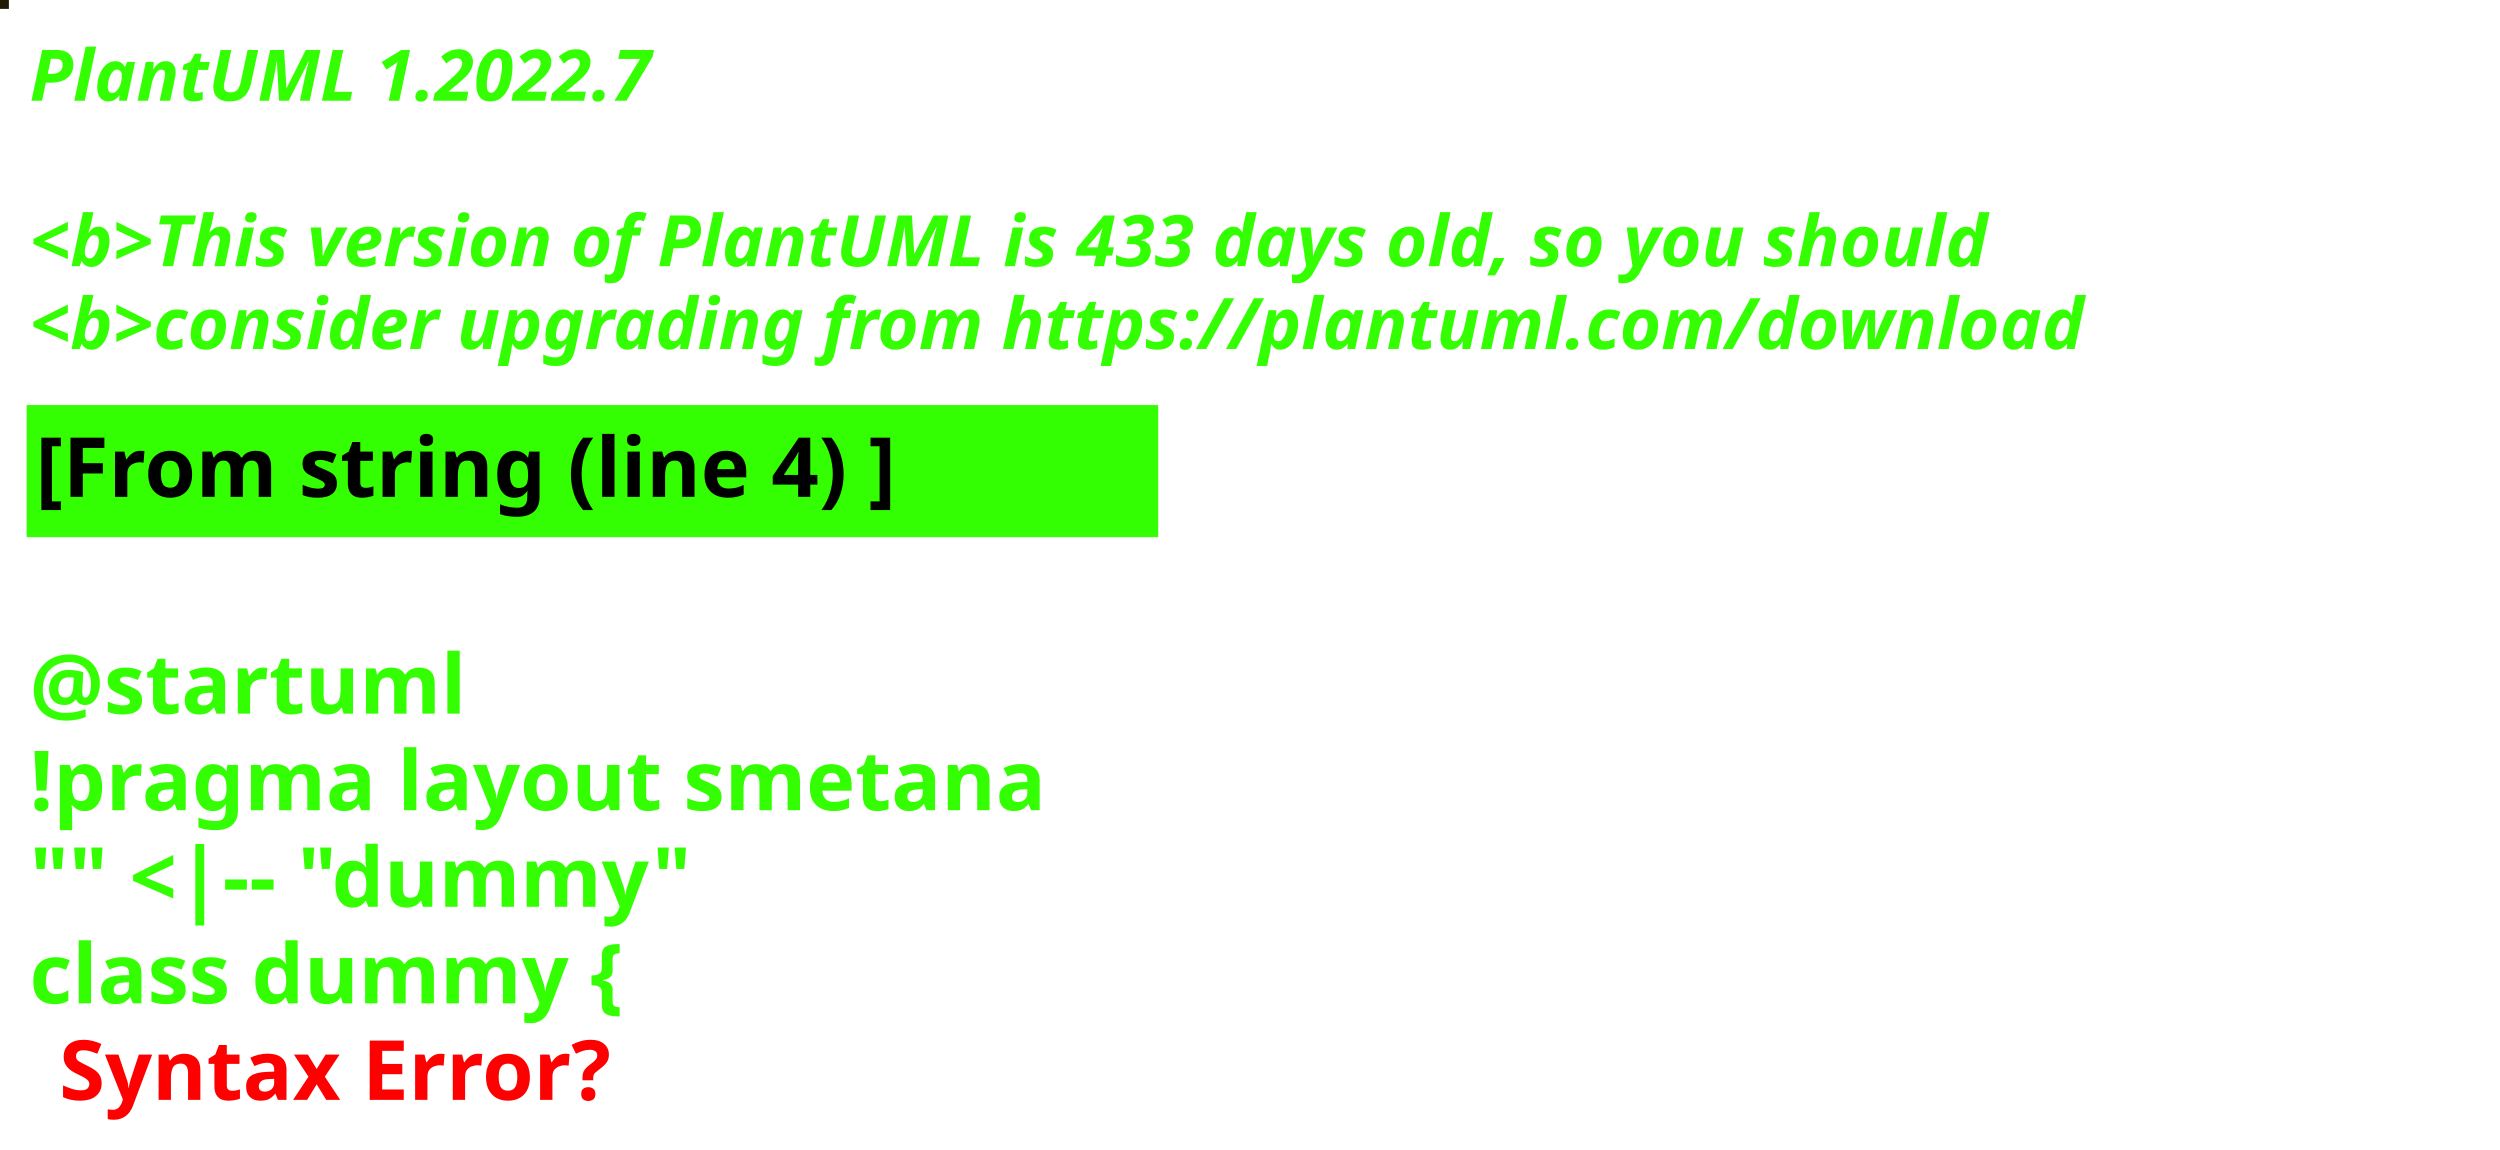
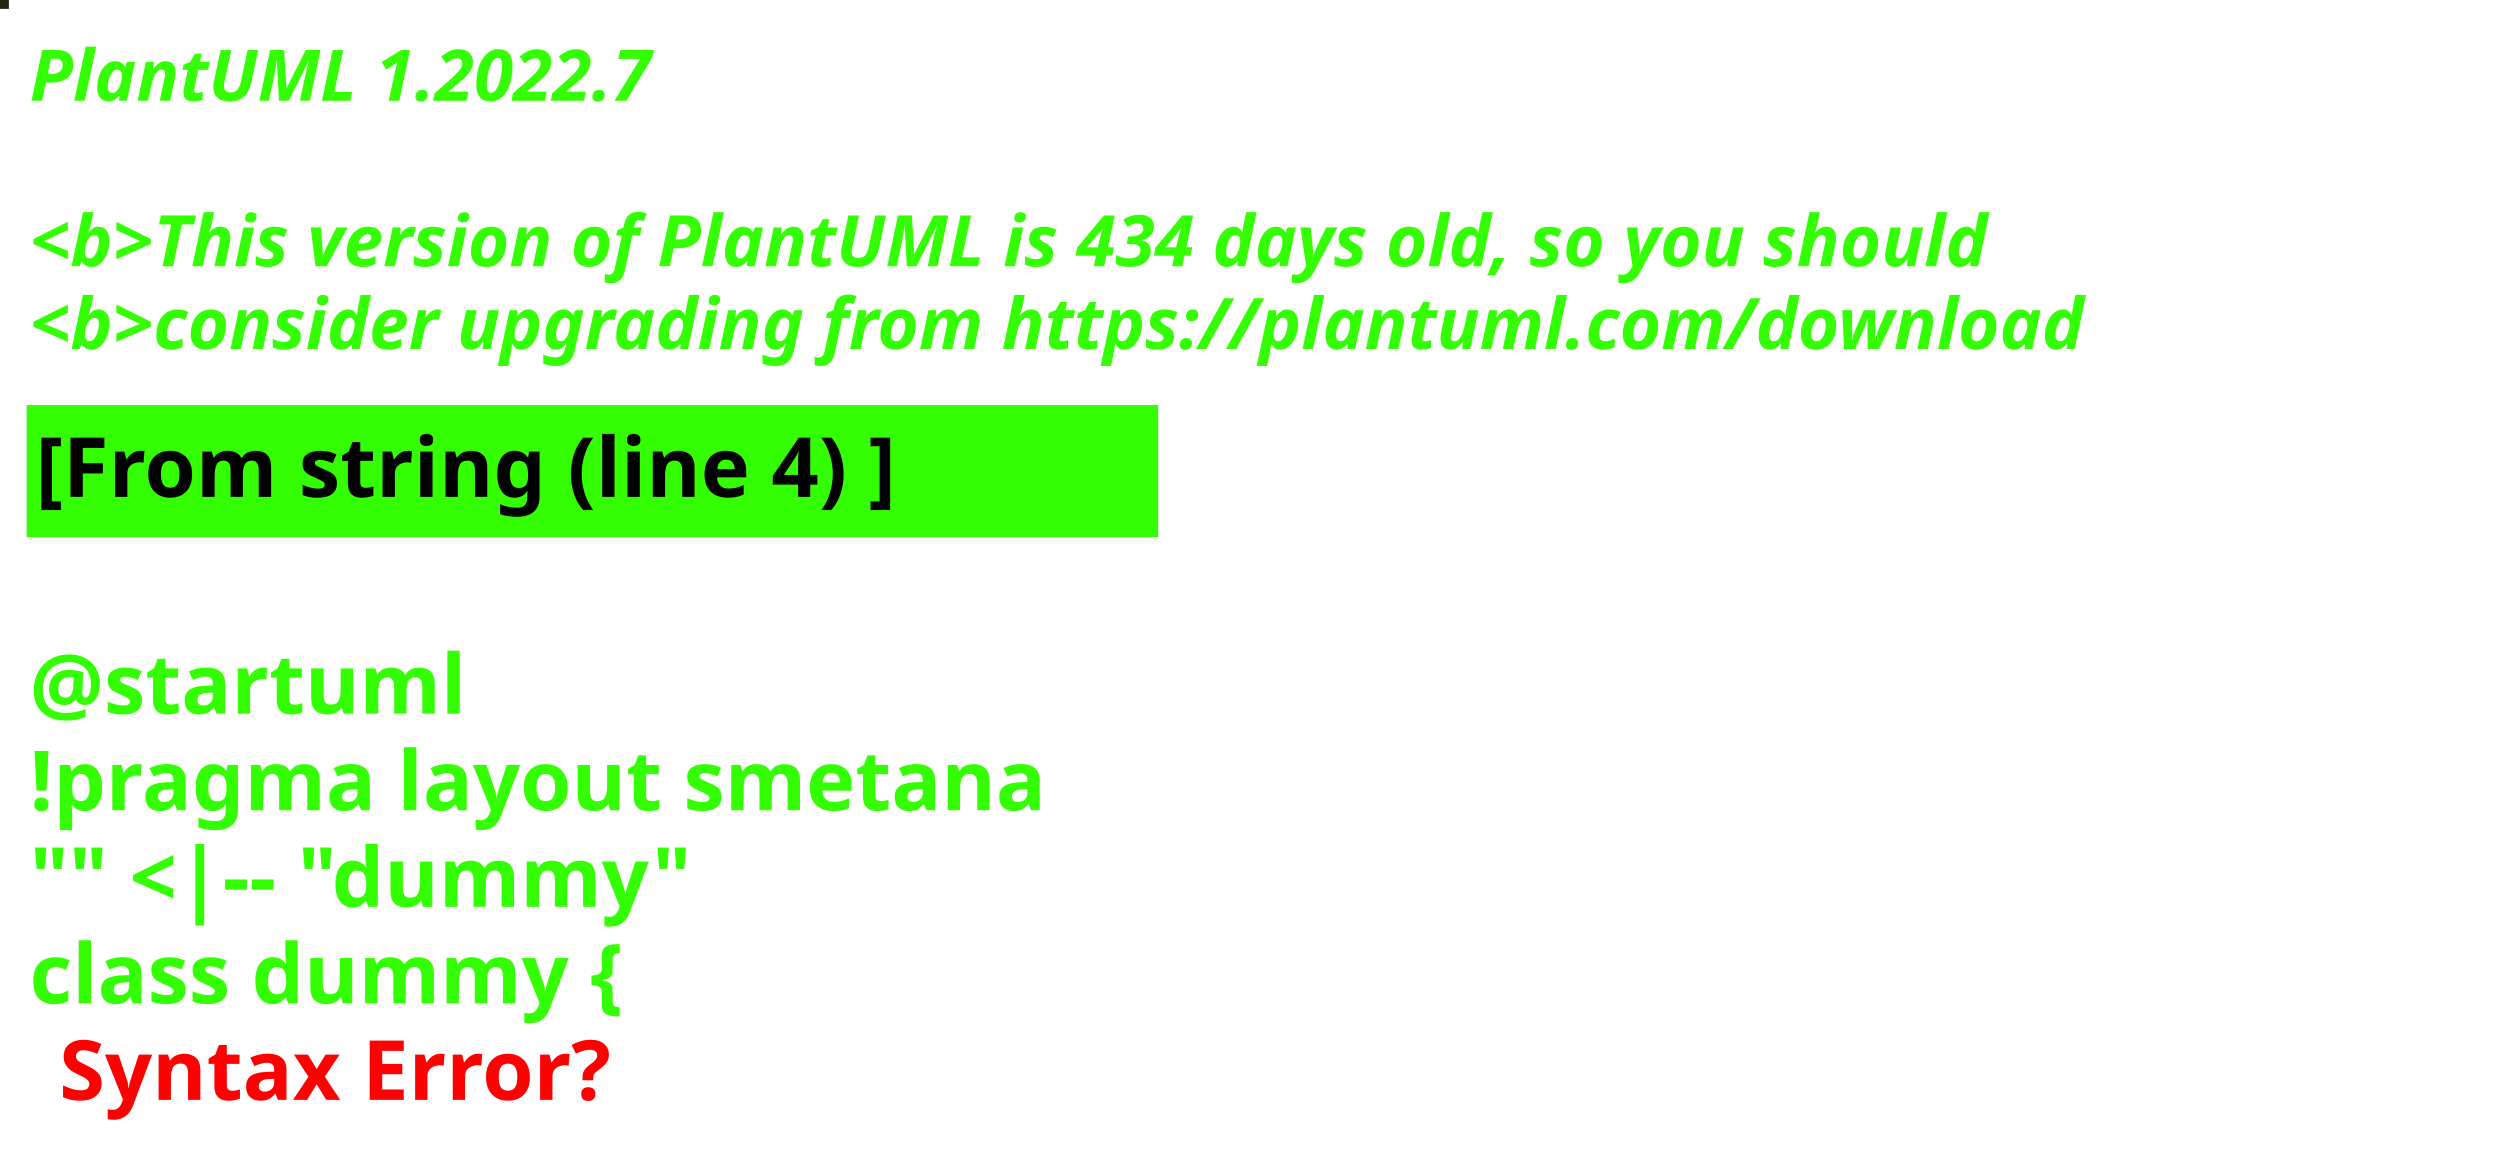
<svg xmlns="http://www.w3.org/2000/svg" contentStyleType="text/css" height="194px" preserveAspectRatio="none" style="width:422px;height:194px;background:#000000;" version="1.1" viewBox="0 0 422 194" width="422px" zoomAndPan="magnify">
  <defs />
  <g>
-     <rect fill="#1E1C01" height="1" style="stroke:#1E1C01;stroke-width:1.0;" width="1" x="0" y="0" />
+     <rect fill="#23230E" height="1" style="stroke:#23230E;stroke-width:1.0;" width="1" x="0" y="0" />
    <text fill="#33FF02" font-family="sans-serif" font-size="12" font-style="italic" font-weight="bold" lengthAdjust="spacing" textLength="127" x="5" y="17">PlantUML 1.2022.7</text>
    <text fill="#33FF02" font-family="sans-serif" font-size="12" font-style="italic" font-weight="bold" lengthAdjust="spacing" textLength="4" x="5" y="30.969"> </text>
-     <text fill="#33FF02" font-family="sans-serif" font-size="12" font-style="italic" font-weight="bold" lengthAdjust="spacing" textLength="399" x="5" y="44.938">&lt;b&gt;This version of PlantUML is 433 days old, so you should</text>
+     <text fill="#33FF02" font-family="sans-serif" font-size="12" font-style="italic" font-weight="bold" lengthAdjust="spacing" textLength="399" x="5" y="44.938">&lt;b&gt;This version of PlantUML is 434 days old, so you should</text>
    <text fill="#33FF02" font-family="sans-serif" font-size="12" font-style="italic" font-weight="bold" lengthAdjust="spacing" textLength="408" x="5" y="58.906">&lt;b&gt;consider upgrading from https://plantuml.com/download</text>
    <rect fill="#33FF02" height="21.297" style="stroke:#33FF02;stroke-width:1.0;" width="190" x="5" y="68.875" />
    <text fill="#000000" font-family="sans-serif" font-size="14" font-weight="bold" lengthAdjust="spacing" textLength="168" x="6" y="83.875">[From string (line 4) ]</text>
    <text fill="#33FF02" font-family="sans-serif" font-size="14" font-weight="bold" lengthAdjust="spacing" textLength="5" x="5" y="104.172"> </text>
    <text fill="#33FF02" font-family="sans-serif" font-size="14" font-weight="bold" lengthAdjust="spacing" textLength="79" x="5" y="120.469">@startuml</text>
    <text fill="#33FF02" font-family="sans-serif" font-size="14" font-weight="bold" lengthAdjust="spacing" textLength="190" x="5" y="136.766">!pragma layout smetana</text>
    <text fill="#33FF02" font-family="sans-serif" font-size="14" font-weight="bold" lengthAdjust="spacing" textLength="124" x="5" y="153.062">"" &lt;|-- "dummy"</text>
    <text fill="#33FF02" font-family="sans-serif" font-size="14" font-weight="bold" lengthAdjust="spacing" text-decoration="wavy underline" textLength="117" x="5" y="169.359">class dummy {</text>
    <text fill="#FF0000" font-family="sans-serif" font-size="14" font-weight="bold" lengthAdjust="spacing" textLength="106" x="10" y="185.656">Syntax Error?</text>
  </g>
</svg>
